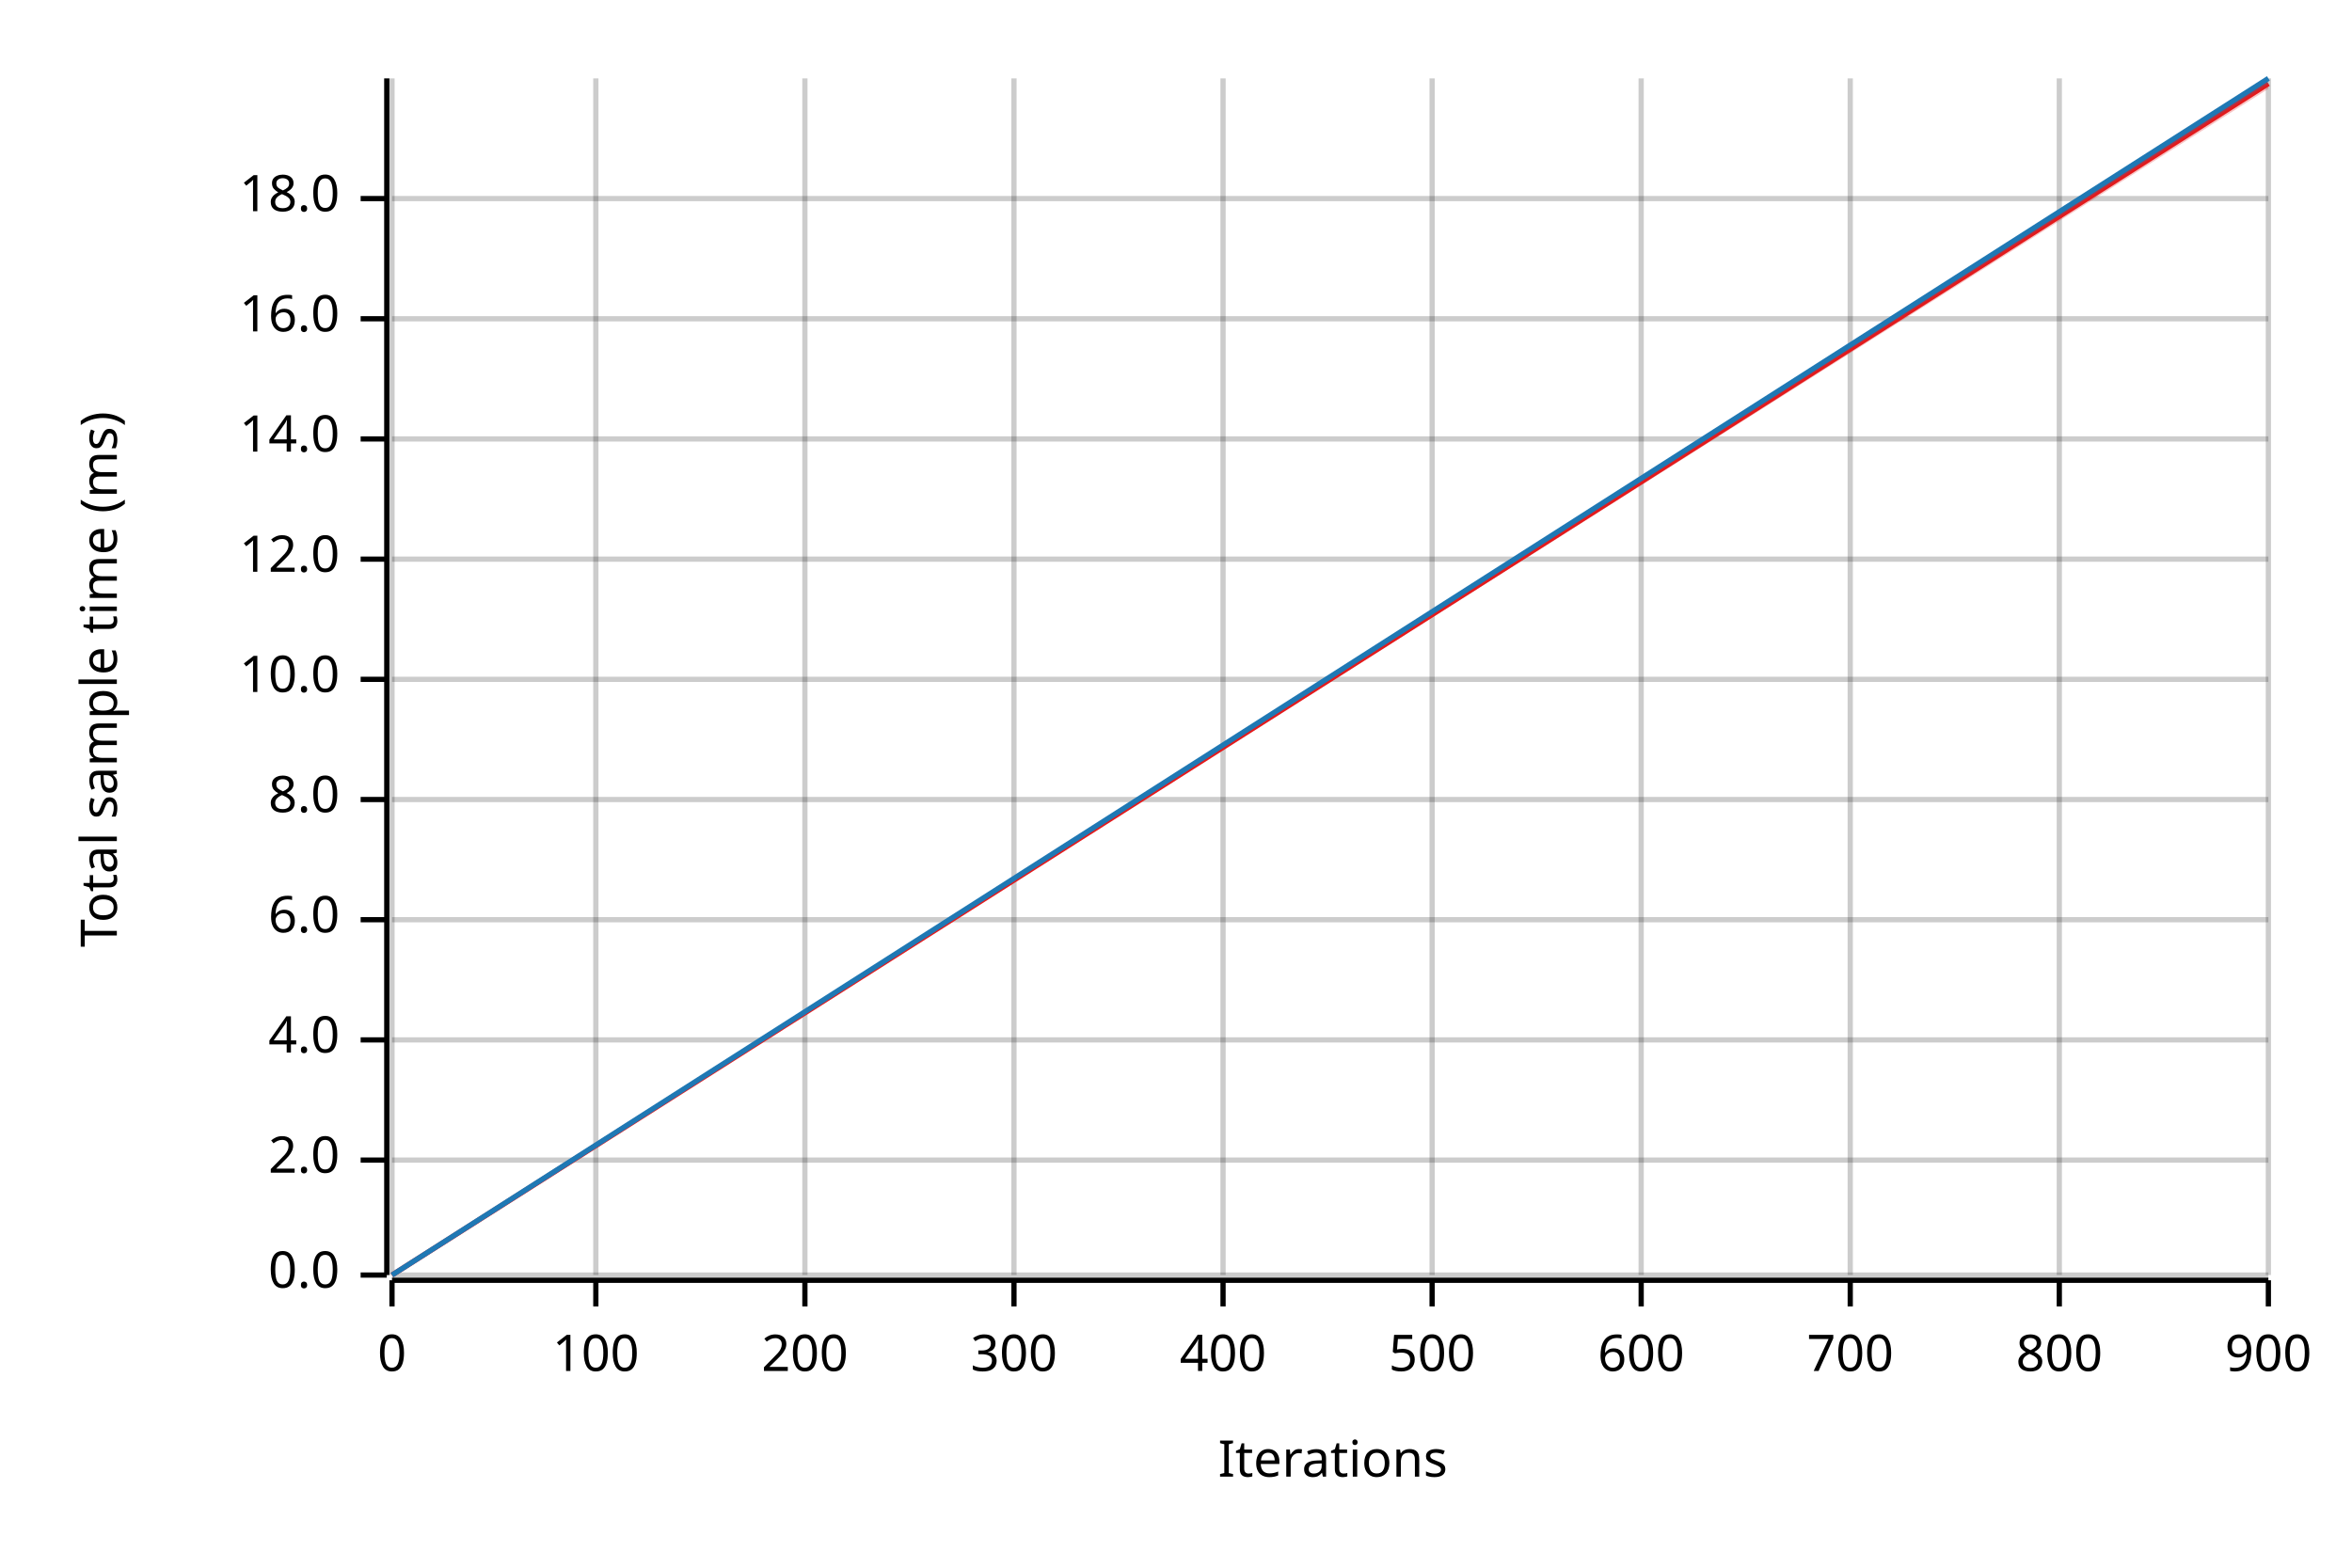
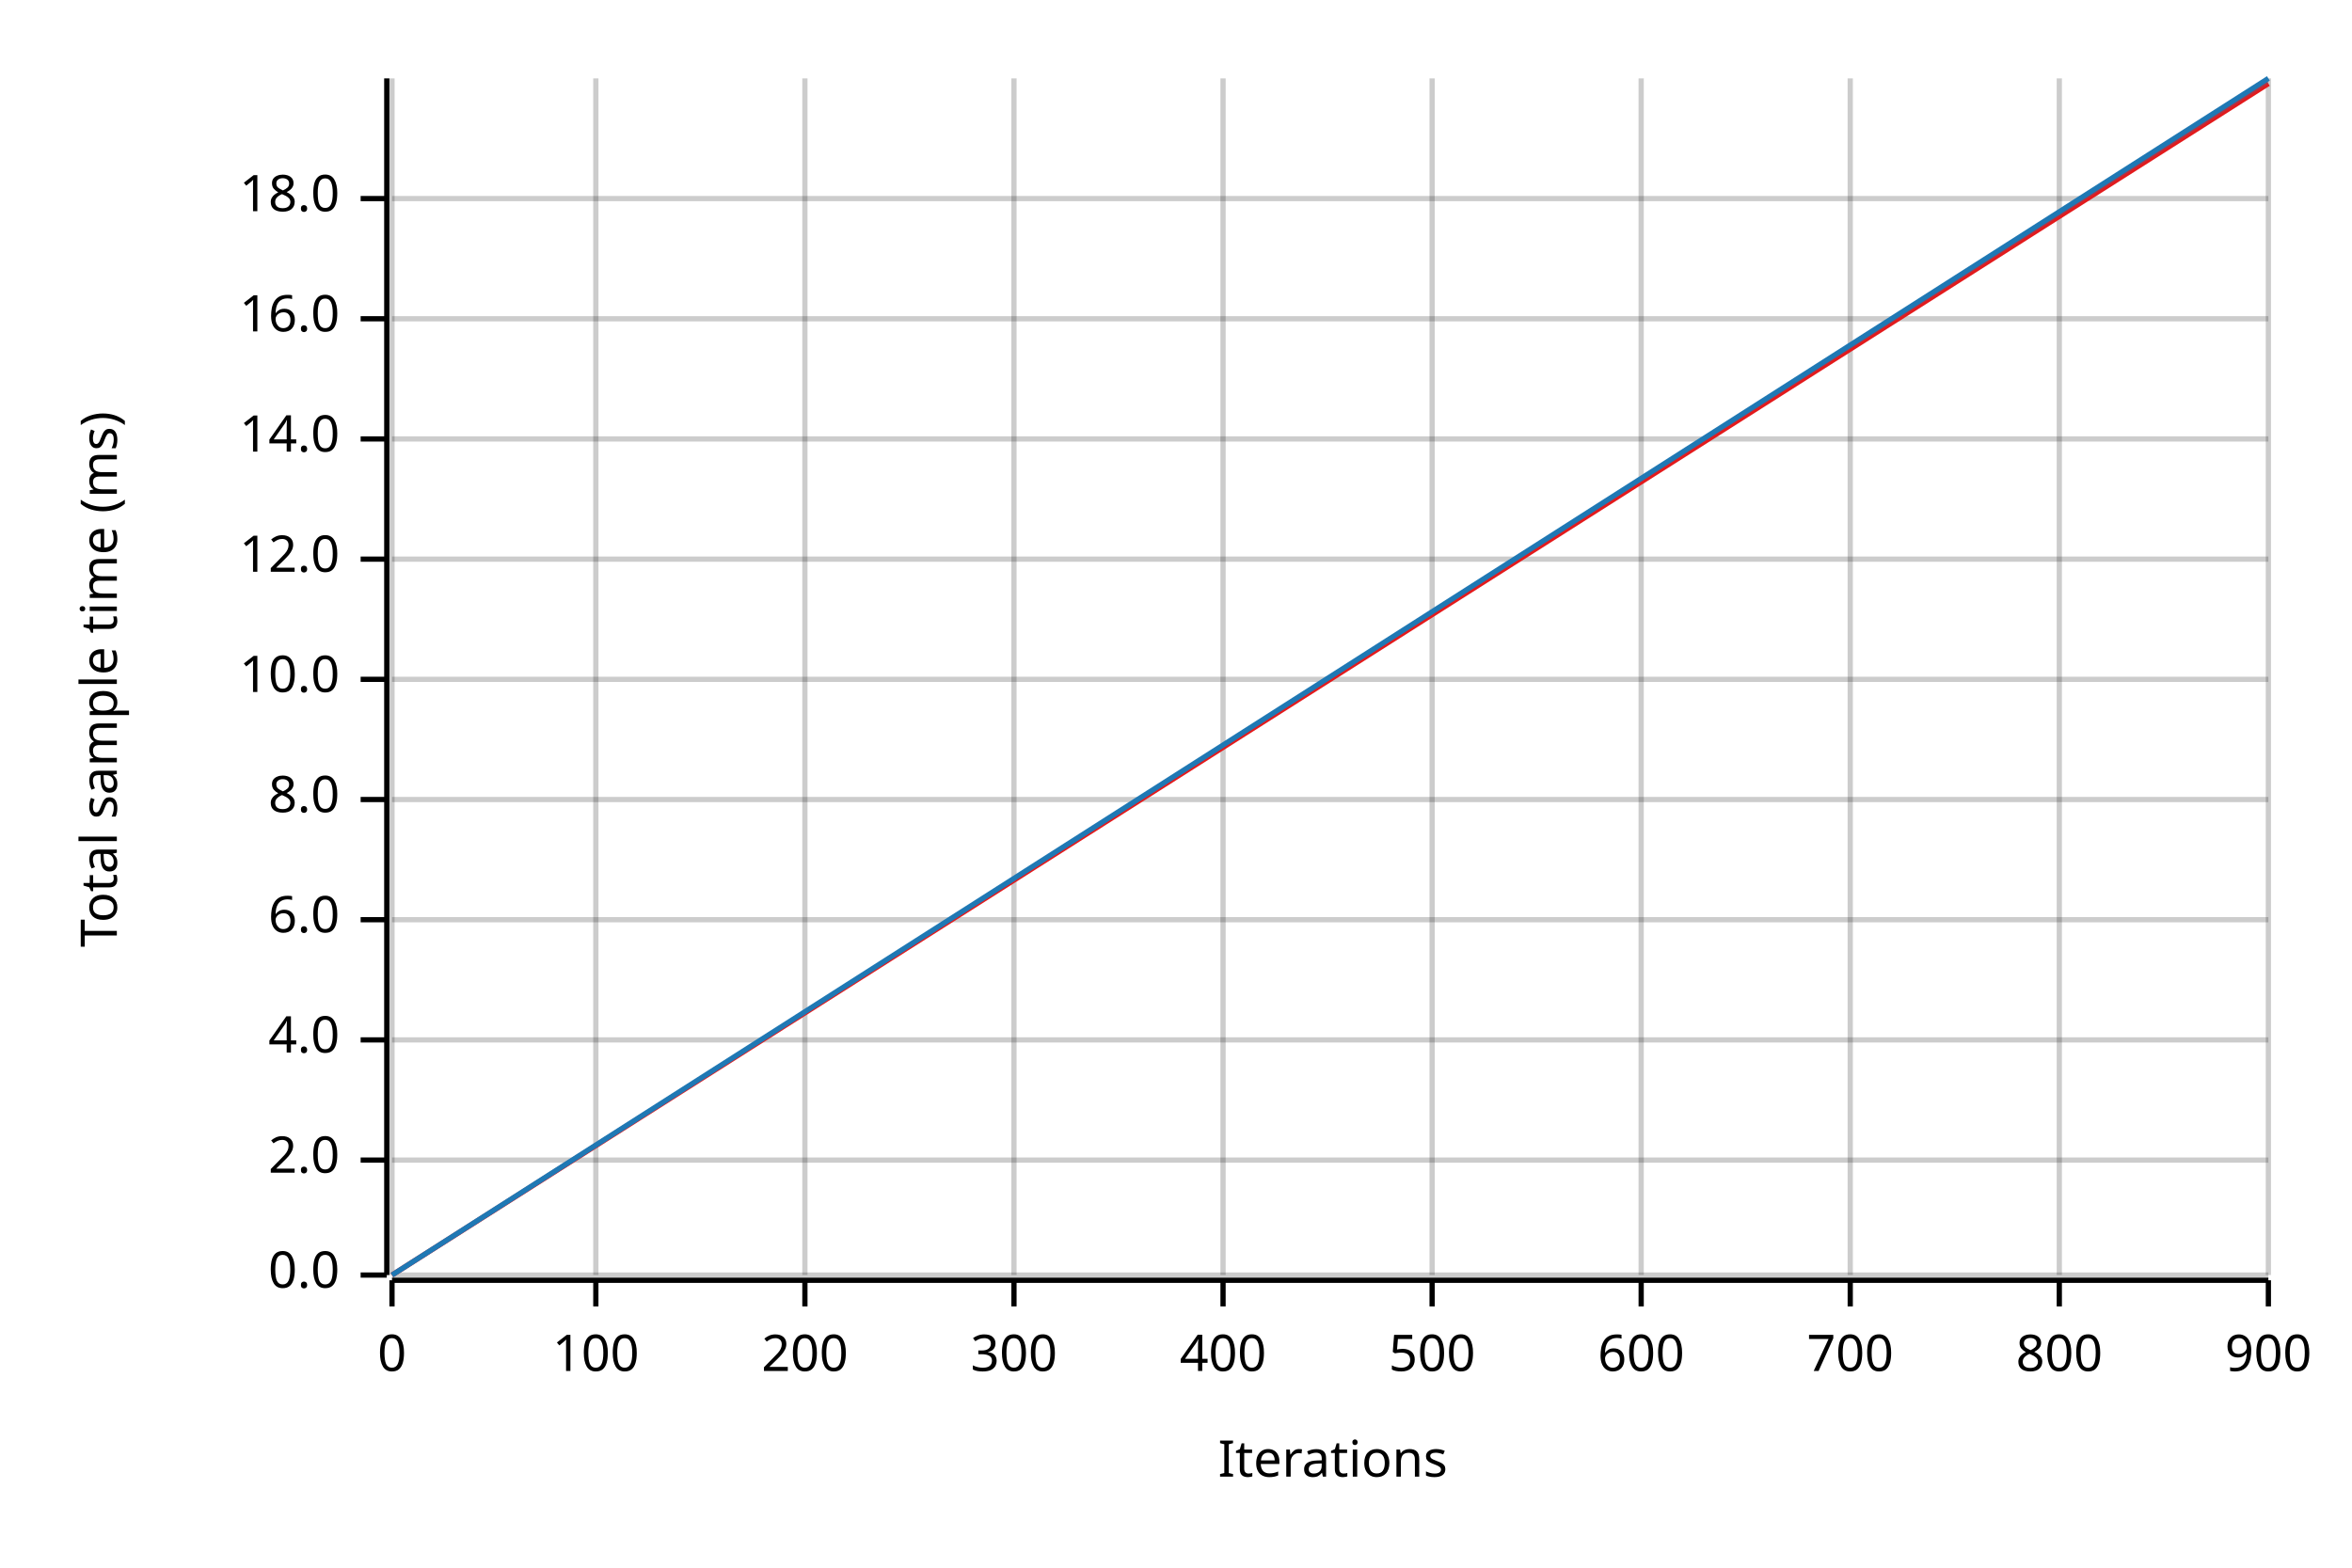
<svg xmlns="http://www.w3.org/2000/svg" width="450" height="300" viewBox="0 0 450 300">
  <text x="15" y="130" dy="0.76em" text-anchor="middle" font-family="sans-serif" font-size="9.677" opacity="1" fill="#000000" transform="rotate(270, 15, 130)">
Total sample time (ms)
</text>
  <text x="255" y="285" dy="-0.5ex" text-anchor="middle" font-family="sans-serif" font-size="9.677" opacity="1" fill="#000000">
Iterations
</text>
  <line opacity="0.2" stroke="#000000" stroke-width="1" x1="75" y1="244" x2="75" y2="15" />
  <line opacity="0.2" stroke="#000000" stroke-width="1" x1="114" y1="244" x2="114" y2="15" />
  <line opacity="0.2" stroke="#000000" stroke-width="1" x1="154" y1="244" x2="154" y2="15" />
  <line opacity="0.2" stroke="#000000" stroke-width="1" x1="194" y1="244" x2="194" y2="15" />
  <line opacity="0.2" stroke="#000000" stroke-width="1" x1="234" y1="244" x2="234" y2="15" />
  <line opacity="0.2" stroke="#000000" stroke-width="1" x1="274" y1="244" x2="274" y2="15" />
  <line opacity="0.2" stroke="#000000" stroke-width="1" x1="314" y1="244" x2="314" y2="15" />
  <line opacity="0.2" stroke="#000000" stroke-width="1" x1="354" y1="244" x2="354" y2="15" />
  <line opacity="0.2" stroke="#000000" stroke-width="1" x1="394" y1="244" x2="394" y2="15" />
  <line opacity="0.2" stroke="#000000" stroke-width="1" x1="434" y1="244" x2="434" y2="15" />
  <line opacity="0.2" stroke="#000000" stroke-width="1" x1="75" y1="244" x2="434" y2="244" />
  <line opacity="0.2" stroke="#000000" stroke-width="1" x1="75" y1="222" x2="434" y2="222" />
  <line opacity="0.2" stroke="#000000" stroke-width="1" x1="75" y1="199" x2="434" y2="199" />
  <line opacity="0.2" stroke="#000000" stroke-width="1" x1="75" y1="176" x2="434" y2="176" />
  <line opacity="0.2" stroke="#000000" stroke-width="1" x1="75" y1="153" x2="434" y2="153" />
  <line opacity="0.2" stroke="#000000" stroke-width="1" x1="75" y1="130" x2="434" y2="130" />
  <line opacity="0.2" stroke="#000000" stroke-width="1" x1="75" y1="107" x2="434" y2="107" />
  <line opacity="0.2" stroke="#000000" stroke-width="1" x1="75" y1="84" x2="434" y2="84" />
  <line opacity="0.2" stroke="#000000" stroke-width="1" x1="75" y1="61" x2="434" y2="61" />
  <line opacity="0.2" stroke="#000000" stroke-width="1" x1="75" y1="38" x2="434" y2="38" />
  <polyline fill="none" opacity="1" stroke="#000000" stroke-width="1" points="74,15 74,244 " />
  <text x="65" y="244" dy="0.5ex" text-anchor="end" font-family="sans-serif" font-size="9.677" opacity="1" fill="#000000">
0.0
</text>
  <polyline fill="none" opacity="1" stroke="#000000" stroke-width="1" points="69,244 74,244 " />
  <text x="65" y="222" dy="0.5ex" text-anchor="end" font-family="sans-serif" font-size="9.677" opacity="1" fill="#000000">
2.0
</text>
  <polyline fill="none" opacity="1" stroke="#000000" stroke-width="1" points="69,222 74,222 " />
  <text x="65" y="199" dy="0.5ex" text-anchor="end" font-family="sans-serif" font-size="9.677" opacity="1" fill="#000000">
4.0
</text>
  <polyline fill="none" opacity="1" stroke="#000000" stroke-width="1" points="69,199 74,199 " />
  <text x="65" y="176" dy="0.5ex" text-anchor="end" font-family="sans-serif" font-size="9.677" opacity="1" fill="#000000">
6.0
</text>
  <polyline fill="none" opacity="1" stroke="#000000" stroke-width="1" points="69,176 74,176 " />
  <text x="65" y="153" dy="0.5ex" text-anchor="end" font-family="sans-serif" font-size="9.677" opacity="1" fill="#000000">
8.0
</text>
  <polyline fill="none" opacity="1" stroke="#000000" stroke-width="1" points="69,153 74,153 " />
  <text x="65" y="130" dy="0.5ex" text-anchor="end" font-family="sans-serif" font-size="9.677" opacity="1" fill="#000000">
10.0
</text>
  <polyline fill="none" opacity="1" stroke="#000000" stroke-width="1" points="69,130 74,130 " />
  <text x="65" y="107" dy="0.5ex" text-anchor="end" font-family="sans-serif" font-size="9.677" opacity="1" fill="#000000">
12.0
</text>
  <polyline fill="none" opacity="1" stroke="#000000" stroke-width="1" points="69,107 74,107 " />
  <text x="65" y="84" dy="0.5ex" text-anchor="end" font-family="sans-serif" font-size="9.677" opacity="1" fill="#000000">
14.0
</text>
  <polyline fill="none" opacity="1" stroke="#000000" stroke-width="1" points="69,84 74,84 " />
  <text x="65" y="61" dy="0.5ex" text-anchor="end" font-family="sans-serif" font-size="9.677" opacity="1" fill="#000000">
16.0
</text>
  <polyline fill="none" opacity="1" stroke="#000000" stroke-width="1" points="69,61 74,61 " />
  <text x="65" y="38" dy="0.5ex" text-anchor="end" font-family="sans-serif" font-size="9.677" opacity="1" fill="#000000">
18.0
</text>
  <polyline fill="none" opacity="1" stroke="#000000" stroke-width="1" points="69,38 74,38 " />
  <polyline fill="none" opacity="1" stroke="#000000" stroke-width="1" points="75,245 434,245 " />
  <text x="75" y="255" dy="0.76em" text-anchor="middle" font-family="sans-serif" font-size="9.677" opacity="1" fill="#000000">
0
</text>
  <polyline fill="none" opacity="1" stroke="#000000" stroke-width="1" points="75,245 75,250 " />
  <text x="114" y="255" dy="0.76em" text-anchor="middle" font-family="sans-serif" font-size="9.677" opacity="1" fill="#000000">
100
</text>
  <polyline fill="none" opacity="1" stroke="#000000" stroke-width="1" points="114,245 114,250 " />
  <text x="154" y="255" dy="0.76em" text-anchor="middle" font-family="sans-serif" font-size="9.677" opacity="1" fill="#000000">
200
</text>
  <polyline fill="none" opacity="1" stroke="#000000" stroke-width="1" points="154,245 154,250 " />
  <text x="194" y="255" dy="0.76em" text-anchor="middle" font-family="sans-serif" font-size="9.677" opacity="1" fill="#000000">
300
</text>
  <polyline fill="none" opacity="1" stroke="#000000" stroke-width="1" points="194,245 194,250 " />
  <text x="234" y="255" dy="0.76em" text-anchor="middle" font-family="sans-serif" font-size="9.677" opacity="1" fill="#000000">
400
</text>
  <polyline fill="none" opacity="1" stroke="#000000" stroke-width="1" points="234,245 234,250 " />
  <text x="274" y="255" dy="0.76em" text-anchor="middle" font-family="sans-serif" font-size="9.677" opacity="1" fill="#000000">
500
</text>
  <polyline fill="none" opacity="1" stroke="#000000" stroke-width="1" points="274,245 274,250 " />
  <text x="314" y="255" dy="0.76em" text-anchor="middle" font-family="sans-serif" font-size="9.677" opacity="1" fill="#000000">
600
</text>
  <polyline fill="none" opacity="1" stroke="#000000" stroke-width="1" points="314,245 314,250 " />
  <text x="354" y="255" dy="0.76em" text-anchor="middle" font-family="sans-serif" font-size="9.677" opacity="1" fill="#000000">
700
</text>
  <polyline fill="none" opacity="1" stroke="#000000" stroke-width="1" points="354,245 354,250 " />
  <text x="394" y="255" dy="0.76em" text-anchor="middle" font-family="sans-serif" font-size="9.677" opacity="1" fill="#000000">
800
</text>
  <polyline fill="none" opacity="1" stroke="#000000" stroke-width="1" points="394,245 394,250 " />
  <text x="434" y="255" dy="0.76em" text-anchor="middle" font-family="sans-serif" font-size="9.677" opacity="1" fill="#000000">
900
</text>
  <polyline fill="none" opacity="1" stroke="#000000" stroke-width="1" points="434,245 434,250 " />
  <polyline fill="none" opacity="1" stroke="#E31A1C" stroke-width="1" points="75,244 434,16 " />
-   <polygon opacity="0.25" fill="#E31A1C" points="75,244 434,17 434,16 " />
+   <polygon opacity="0.25" fill="#E31A1C" points="75,244 434,16 434,15 " />
  <polyline fill="none" opacity="1" stroke="#1F78B4" stroke-width="1" points="75,244 434,15 " />
  <polygon opacity="0.25" fill="#1F78B4" points="75,244 434,16 434,15 " />
</svg>
